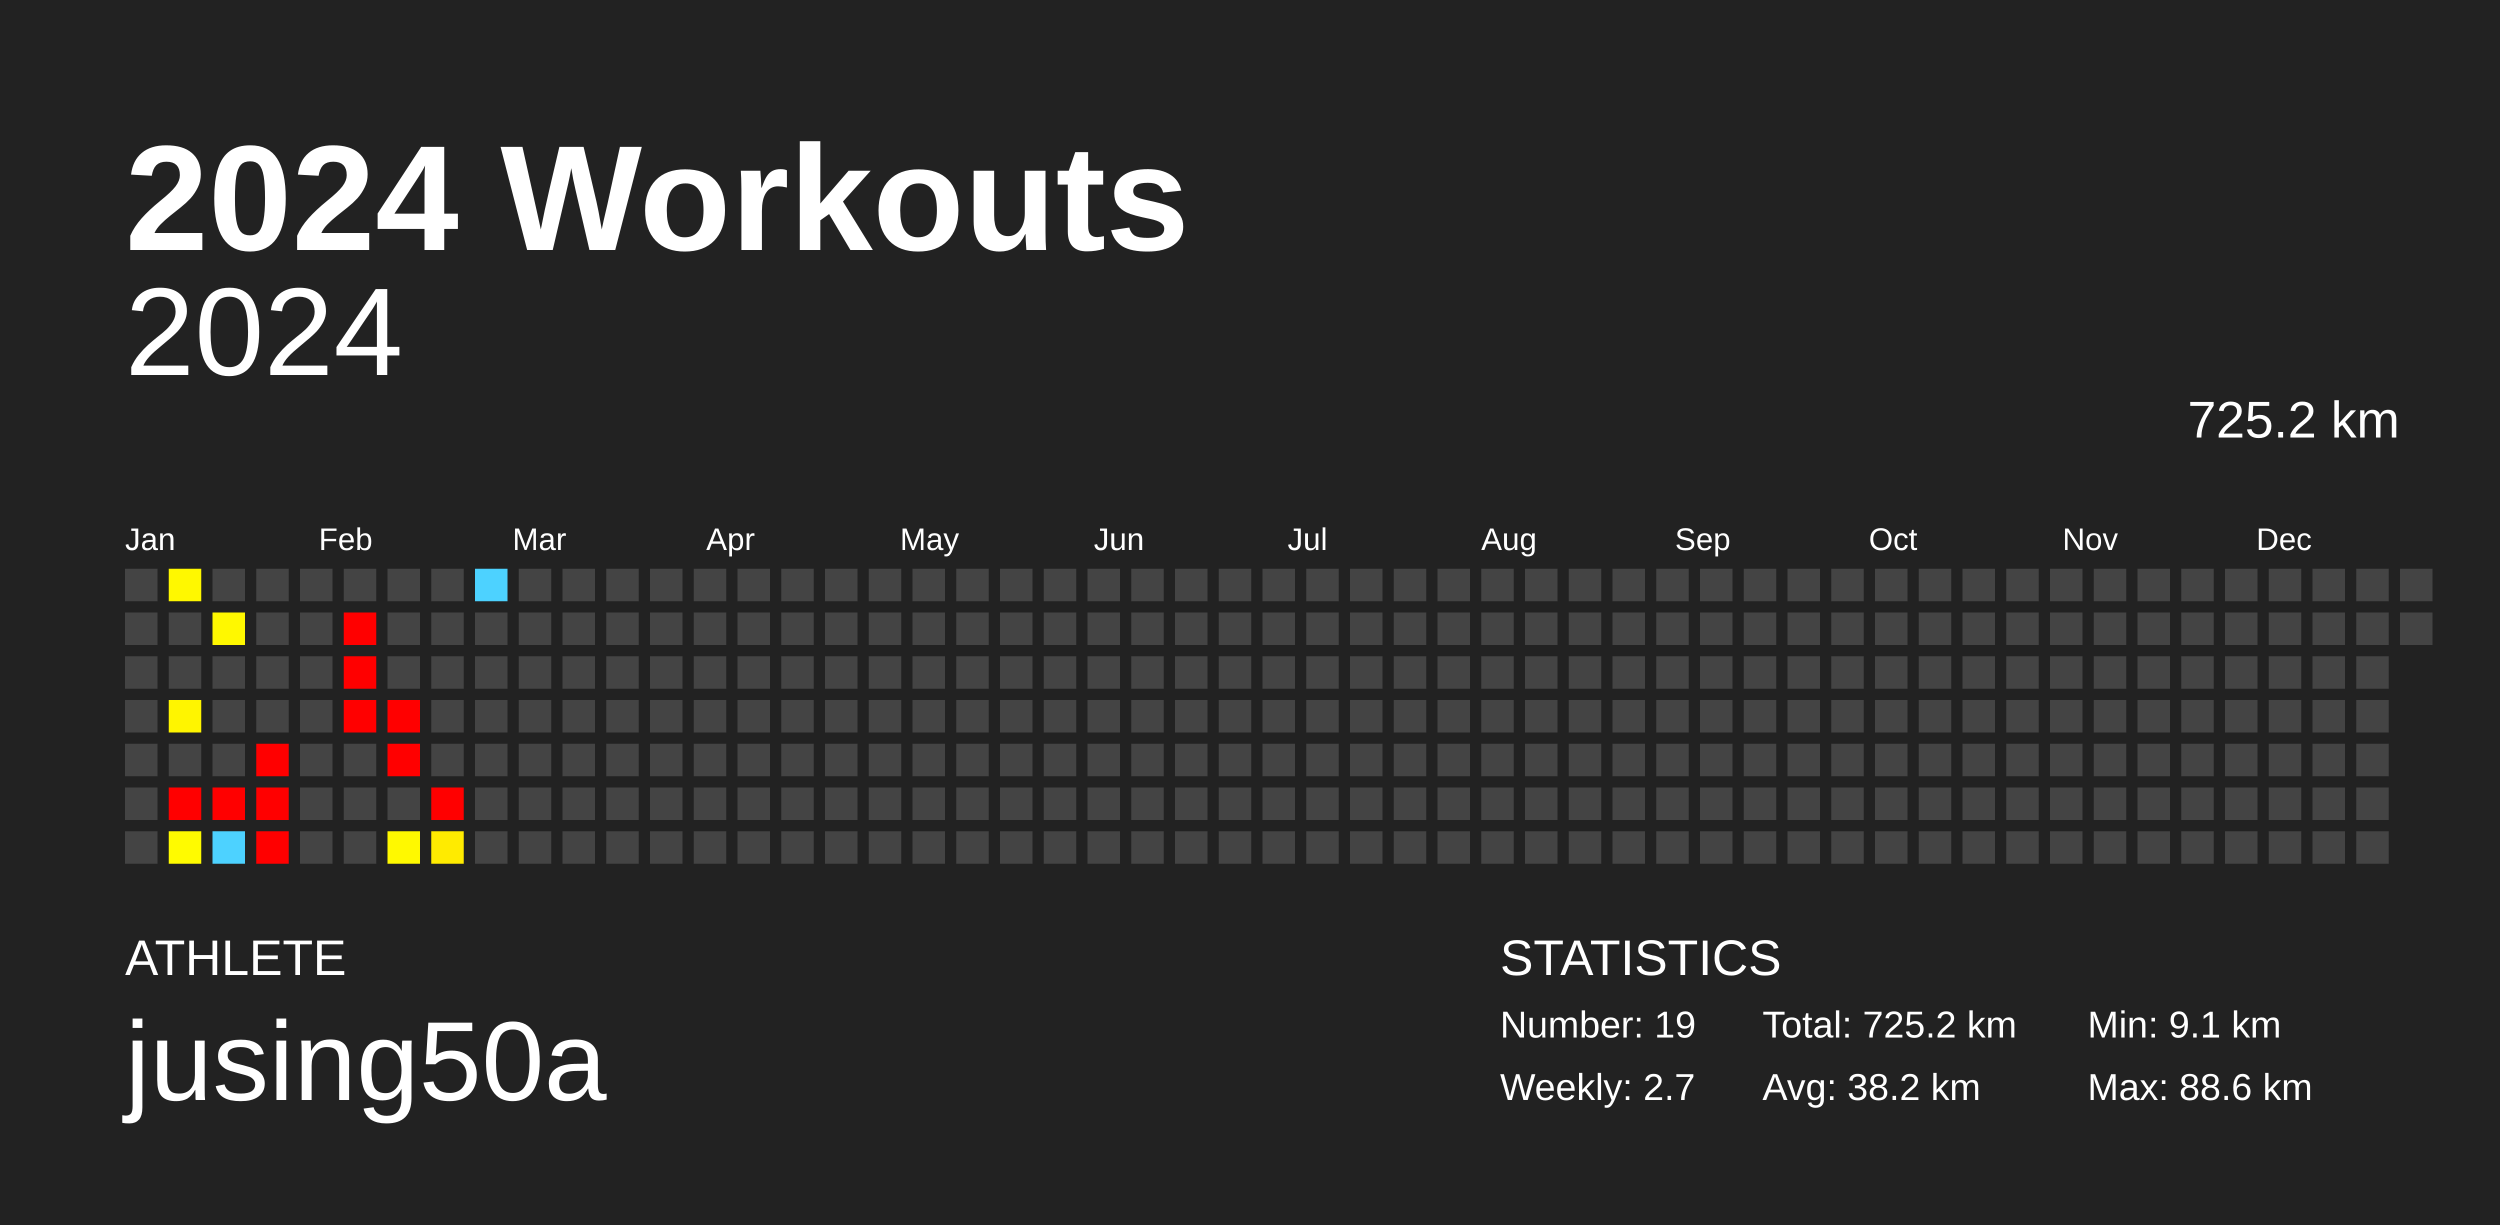
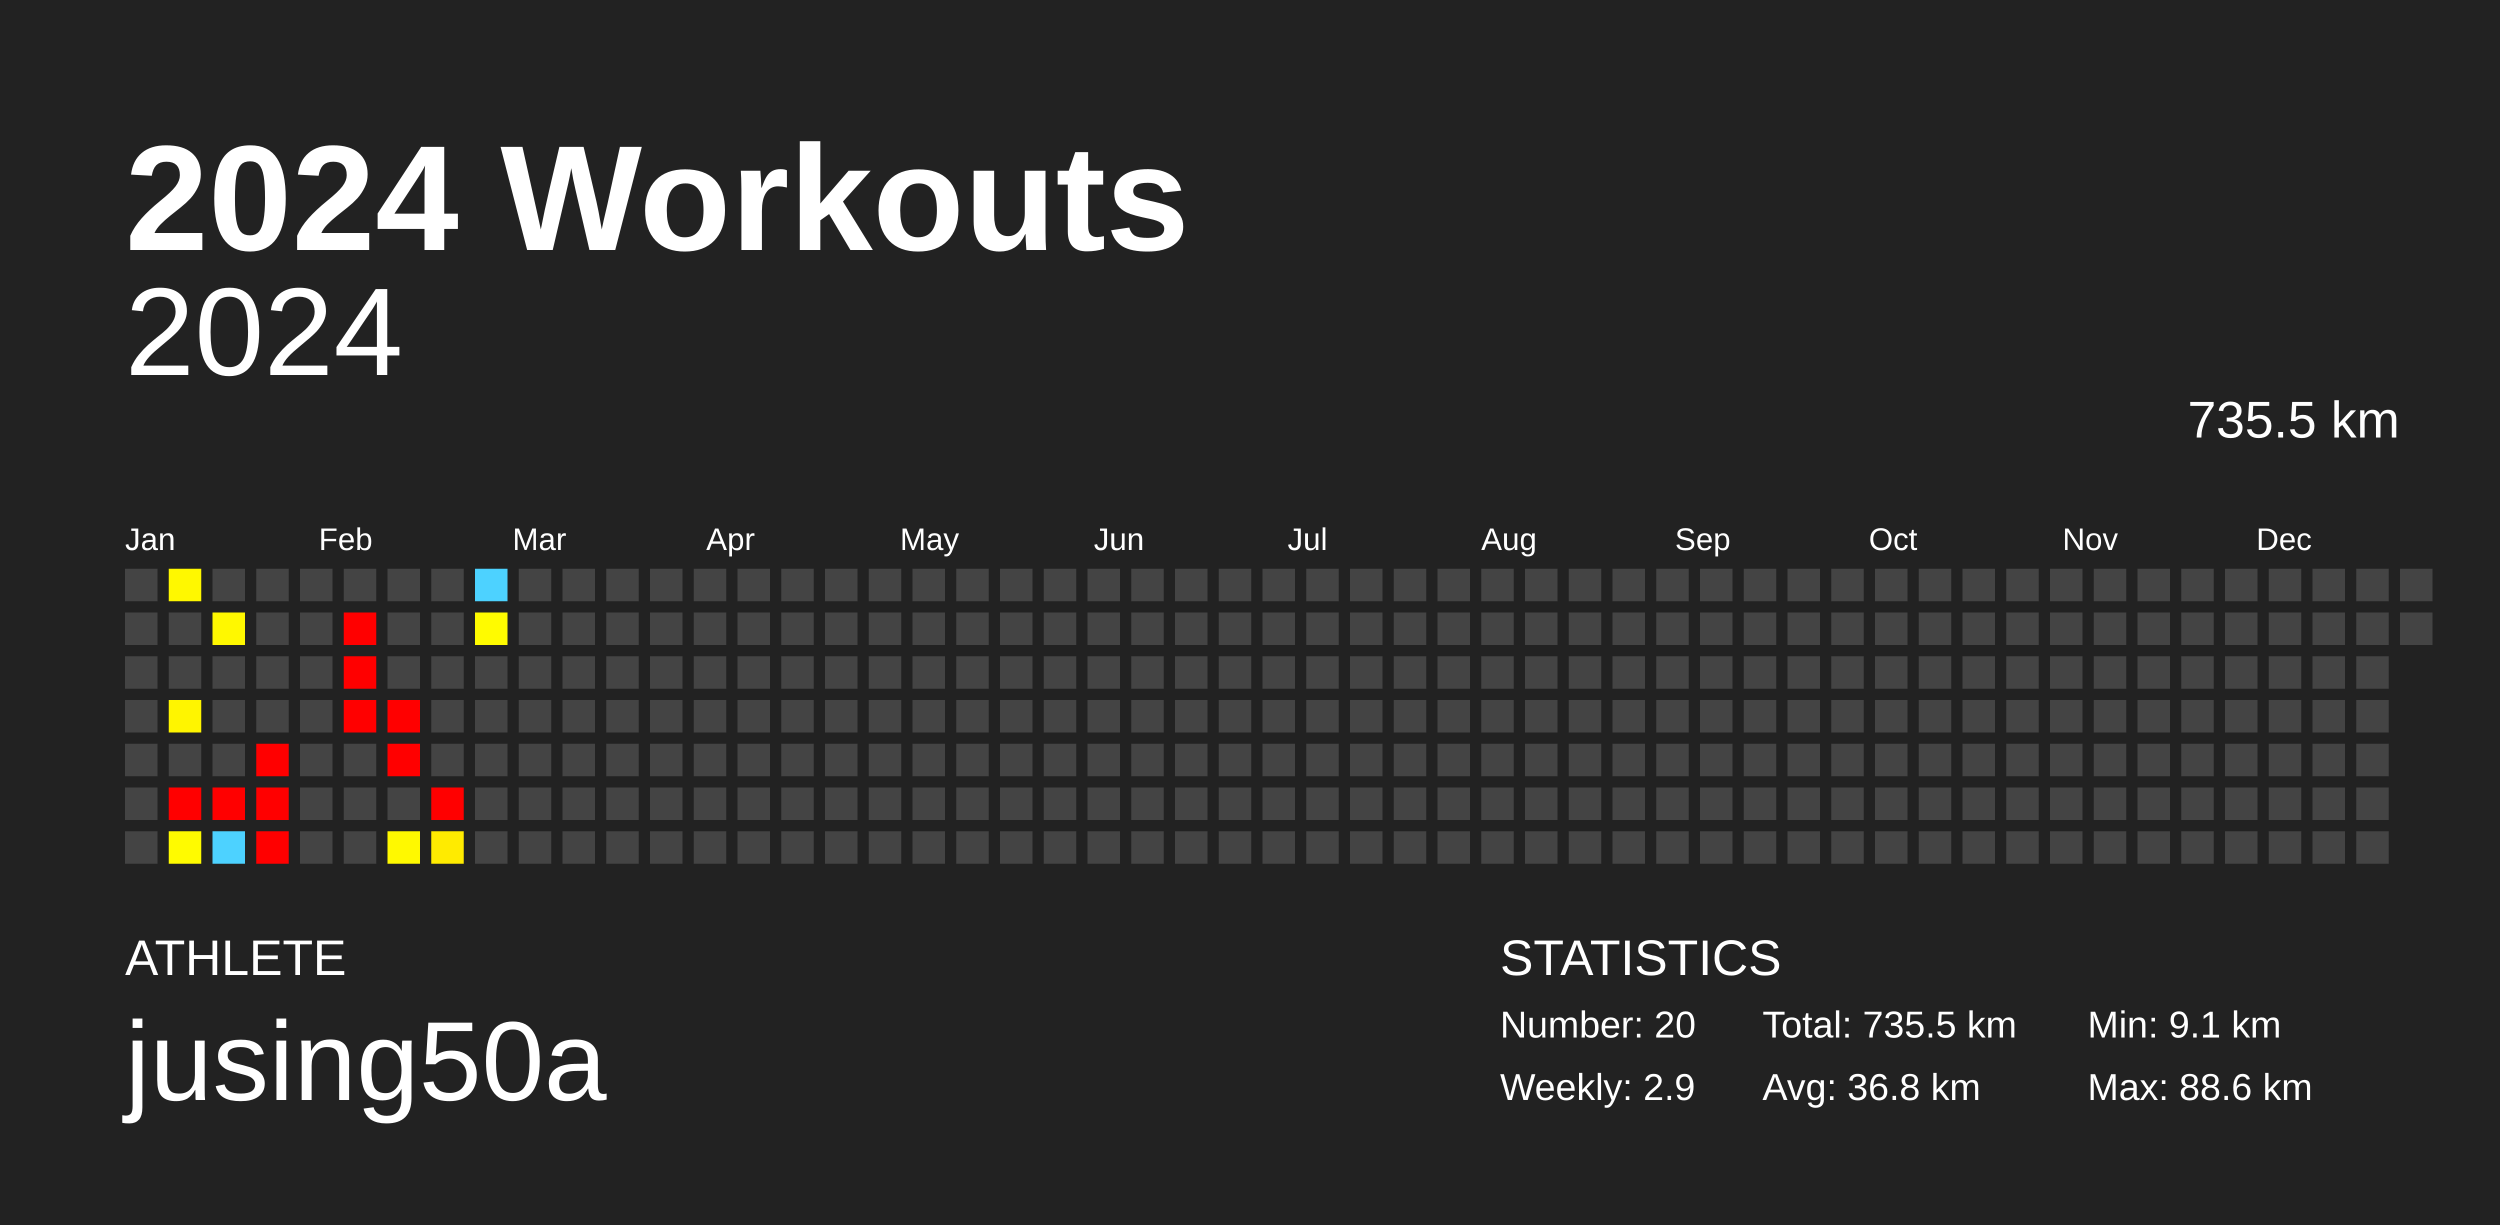
<svg xmlns="http://www.w3.org/2000/svg" baseProfile="full" height="98mm" version="1.1" viewBox="0,0,200,98" width="200mm">
  <defs />
  <rect fill="#222222" height="98" width="200" x="0" y="0" />
  <text fill="#FFFFFF" style="font-size:12px; font-family:Arial; font-weight:bold;" x="10" y="20">2024 Workouts</text>
  <text fill="#FFFFFF" style="font-size:4px; font-family:Arial" x="10" y="78">ATHLETE</text>
  <text fill="#FFFFFF" style="font-size:9px; font-family:Arial" x="10" y="88">jusing50a</text>
  <text fill="#FFFFFF" style="font-size:4px; font-family:Arial" x="120" y="78">STATISTICS</text>
-   <text fill="#FFFFFF" style="font-size:3px; font-family:Arial" x="120" y="83">Number: 19</text>
-   <text fill="#FFFFFF" style="font-size:3px; font-family:Arial" x="120" y="88">Weekly: 2.7</text>
-   <text fill="#FFFFFF" style="font-size:3px; font-family:Arial" x="141" y="83">Total: 725.2 km</text>
-   <text fill="#FFFFFF" style="font-size:3px; font-family:Arial" x="141" y="88">Avg: 38.2 km</text>
+   <text fill="#FFFFFF" style="font-size:3px; font-family:Arial" x="120" y="83">Number: 20</text>
+   <text fill="#FFFFFF" style="font-size:3px; font-family:Arial" x="120" y="88">Weekly: 2.9</text>
+   <text fill="#FFFFFF" style="font-size:3px; font-family:Arial" x="141" y="83">Total: 735.5 km</text>
+   <text fill="#FFFFFF" style="font-size:3px; font-family:Arial" x="141" y="88">Avg: 36.8 km</text>
  <text fill="#FFFFFF" style="font-size:3px; font-family:Arial" x="167" y="83">Min: 9.1 km</text>
  <text fill="#FFFFFF" style="font-size:3px; font-family:Arial" x="167" y="88">Max: 88.6 km</text>
  <text alignment-baseline="hanging" fill="#FFFFFF" style="font-size:10.0px; font-family:Arial;" x="10" y="30">2024</text>
-   <text alignment-baseline="hanging" fill="#FFFFFF" style="font-size:4.125px; font-family:Arial;" x="175" y="35">725.2 km</text>
+   <text alignment-baseline="hanging" fill="#FFFFFF" style="font-size:4.125px; font-family:Arial;" x="175" y="35">735.5 km</text>
  <text fill="#FFFFFF" style="font-size:2.5px; font-family:Arial" x="10.0" y="44">Jan</text>
  <text fill="#FFFFFF" style="font-size:2.5px; font-family:Arial" x="25.5" y="44">Feb</text>
  <text fill="#FFFFFF" style="font-size:2.5px; font-family:Arial" x="41.0" y="44">Mar</text>
  <text fill="#FFFFFF" style="font-size:2.5px; font-family:Arial" x="56.5" y="44">Apr</text>
  <text fill="#FFFFFF" style="font-size:2.5px; font-family:Arial" x="72.0" y="44">May</text>
  <text fill="#FFFFFF" style="font-size:2.5px; font-family:Arial" x="87.5" y="44">Jun</text>
  <text fill="#FFFFFF" style="font-size:2.5px; font-family:Arial" x="103.0" y="44">Jul</text>
  <text fill="#FFFFFF" style="font-size:2.5px; font-family:Arial" x="118.5" y="44">Aug</text>
  <text fill="#FFFFFF" style="font-size:2.5px; font-family:Arial" x="134.0" y="44">Sep</text>
  <text fill="#FFFFFF" style="font-size:2.5px; font-family:Arial" x="149.5" y="44">Oct</text>
  <text fill="#FFFFFF" style="font-size:2.5px; font-family:Arial" x="165.0" y="44">Nov</text>
  <text fill="#FFFFFF" style="font-size:2.5px; font-family:Arial" x="180.5" y="44">Dec</text>
  <rect fill="#444444" height="2.6" width="2.6" x="10.0" y="45.5" />
  <rect fill="#444444" height="2.6" width="2.6" x="10.0" y="49.0" />
  <rect fill="#444444" height="2.6" width="2.6" x="10.0" y="52.5" />
  <rect fill="#444444" height="2.6" width="2.6" x="10.0" y="56.0" />
  <rect fill="#444444" height="2.6" width="2.6" x="10.0" y="59.5" />
  <rect fill="#444444" height="2.6" width="2.6" x="10.0" y="63.0" />
  <rect fill="#444444" height="2.6" width="2.6" x="10.0" y="66.5" />
  <rect fill="#fff800" height="2.6" width="2.6" x="13.5" y="45.5" />
  <rect fill="#444444" height="2.6" width="2.6" x="13.5" y="49.0" />
  <rect fill="#444444" height="2.6" width="2.6" x="13.5" y="52.5" />
  <rect fill="#fff500" height="2.6" width="2.6" x="13.5" y="56.0" />
  <rect fill="#444444" height="2.6" width="2.6" x="13.5" y="59.5" />
  <rect fill="red" height="2.6" width="2.6" x="13.5" y="63.0" />
  <rect fill="#fffb00" height="2.6" width="2.6" x="13.5" y="66.5" />
  <rect fill="#444444" height="2.6" width="2.6" x="17.0" y="45.5" />
  <rect fill="#fff800" height="2.6" width="2.6" x="17.0" y="49.0" />
  <rect fill="#444444" height="2.6" width="2.6" x="17.0" y="52.5" />
  <rect fill="#444444" height="2.6" width="2.6" x="17.0" y="56.0" />
  <rect fill="#444444" height="2.6" width="2.6" x="17.0" y="59.5" />
  <rect fill="red" height="2.6" width="2.6" x="17.0" y="63.0" />
  <rect fill="#4dd2ff" height="2.6" width="2.6" x="17.0" y="66.5" />
  <rect fill="#444444" height="2.6" width="2.6" x="20.5" y="45.5" />
  <rect fill="#444444" height="2.6" width="2.6" x="20.5" y="49.0" />
  <rect fill="#444444" height="2.6" width="2.6" x="20.5" y="52.5" />
  <rect fill="#444444" height="2.6" width="2.6" x="20.5" y="56.0" />
  <rect fill="red" height="2.6" width="2.6" x="20.5" y="59.5" />
  <rect fill="red" height="2.6" width="2.6" x="20.5" y="63.0" />
  <rect fill="red" height="2.6" width="2.6" x="20.5" y="66.5" />
  <rect fill="#444444" height="2.6" width="2.6" x="24.0" y="45.5" />
  <rect fill="#444444" height="2.6" width="2.6" x="24.0" y="49.0" />
  <rect fill="#444444" height="2.6" width="2.6" x="24.0" y="52.5" />
  <rect fill="#444444" height="2.6" width="2.6" x="24.0" y="56.0" />
  <rect fill="#444444" height="2.6" width="2.6" x="24.0" y="59.5" />
  <rect fill="#444444" height="2.6" width="2.6" x="24.0" y="63.0" />
  <rect fill="#444444" height="2.6" width="2.6" x="24.0" y="66.5" />
  <rect fill="#444444" height="2.6" width="2.6" x="27.5" y="45.5" />
  <rect fill="red" height="2.6" width="2.6" x="27.5" y="49.0" />
  <rect fill="red" height="2.6" width="2.6" x="27.5" y="52.5" />
  <rect fill="red" height="2.6" width="2.6" x="27.5" y="56.0" />
  <rect fill="#444444" height="2.6" width="2.6" x="27.5" y="59.5" />
  <rect fill="#444444" height="2.6" width="2.6" x="27.5" y="63.0" />
  <rect fill="#444444" height="2.6" width="2.6" x="27.5" y="66.5" />
  <rect fill="#444444" height="2.6" width="2.6" x="31.0" y="45.5" />
  <rect fill="#444444" height="2.6" width="2.6" x="31.0" y="49.0" />
  <rect fill="#444444" height="2.6" width="2.6" x="31.0" y="52.5" />
  <rect fill="red" height="2.6" width="2.6" x="31.0" y="56.0" />
  <rect fill="red" height="2.6" width="2.6" x="31.0" y="59.5" />
  <rect fill="#444444" height="2.6" width="2.6" x="31.0" y="63.0" />
  <rect fill="#fff900" height="2.6" width="2.6" x="31.0" y="66.5" />
  <rect fill="#444444" height="2.6" width="2.6" x="34.5" y="45.5" />
  <rect fill="#444444" height="2.6" width="2.6" x="34.5" y="49.0" />
  <rect fill="#444444" height="2.6" width="2.6" x="34.5" y="52.5" />
  <rect fill="#444444" height="2.6" width="2.6" x="34.5" y="56.0" />
  <rect fill="#444444" height="2.6" width="2.6" x="34.5" y="59.5" />
  <rect fill="red" height="2.6" width="2.6" x="34.5" y="63.0" />
  <rect fill="#ffeb00" height="2.6" width="2.6" x="34.5" y="66.5" />
  <rect fill="#4dd2ff" height="2.6" width="2.6" x="38.0" y="45.5" />
-   <rect fill="#444444" height="2.6" width="2.6" x="38.0" y="49.0" />
+   <rect fill="#fffb00" height="2.6" width="2.6" x="38.0" y="49.0" />
  <rect fill="#444444" height="2.6" width="2.6" x="38.0" y="52.5" />
  <rect fill="#444444" height="2.6" width="2.6" x="38.0" y="56.0" />
  <rect fill="#444444" height="2.6" width="2.6" x="38.0" y="59.5" />
  <rect fill="#444444" height="2.6" width="2.6" x="38.0" y="63.0" />
  <rect fill="#444444" height="2.6" width="2.6" x="38.0" y="66.5" />
  <rect fill="#444444" height="2.6" width="2.6" x="41.5" y="45.5" />
  <rect fill="#444444" height="2.6" width="2.6" x="41.5" y="49.0" />
  <rect fill="#444444" height="2.6" width="2.6" x="41.5" y="52.5" />
  <rect fill="#444444" height="2.6" width="2.6" x="41.5" y="56.0" />
  <rect fill="#444444" height="2.6" width="2.6" x="41.5" y="59.5" />
  <rect fill="#444444" height="2.6" width="2.6" x="41.5" y="63.0" />
  <rect fill="#444444" height="2.6" width="2.6" x="41.5" y="66.5" />
  <rect fill="#444444" height="2.6" width="2.6" x="45.0" y="45.5" />
  <rect fill="#444444" height="2.6" width="2.6" x="45.0" y="49.0" />
  <rect fill="#444444" height="2.6" width="2.6" x="45.0" y="52.5" />
  <rect fill="#444444" height="2.6" width="2.6" x="45.0" y="56.0" />
  <rect fill="#444444" height="2.6" width="2.6" x="45.0" y="59.5" />
  <rect fill="#444444" height="2.6" width="2.6" x="45.0" y="63.0" />
  <rect fill="#444444" height="2.6" width="2.6" x="45.0" y="66.5" />
  <rect fill="#444444" height="2.6" width="2.6" x="48.5" y="45.5" />
  <rect fill="#444444" height="2.6" width="2.6" x="48.5" y="49.0" />
  <rect fill="#444444" height="2.6" width="2.6" x="48.5" y="52.5" />
  <rect fill="#444444" height="2.6" width="2.6" x="48.5" y="56.0" />
  <rect fill="#444444" height="2.6" width="2.6" x="48.5" y="59.5" />
  <rect fill="#444444" height="2.6" width="2.6" x="48.5" y="63.0" />
  <rect fill="#444444" height="2.6" width="2.6" x="48.5" y="66.5" />
  <rect fill="#444444" height="2.6" width="2.6" x="52.0" y="45.5" />
  <rect fill="#444444" height="2.6" width="2.6" x="52.0" y="49.0" />
  <rect fill="#444444" height="2.6" width="2.6" x="52.0" y="52.5" />
  <rect fill="#444444" height="2.6" width="2.6" x="52.0" y="56.0" />
  <rect fill="#444444" height="2.6" width="2.6" x="52.0" y="59.5" />
  <rect fill="#444444" height="2.6" width="2.6" x="52.0" y="63.0" />
  <rect fill="#444444" height="2.6" width="2.6" x="52.0" y="66.5" />
  <rect fill="#444444" height="2.6" width="2.6" x="55.5" y="45.5" />
  <rect fill="#444444" height="2.6" width="2.6" x="55.5" y="49.0" />
  <rect fill="#444444" height="2.6" width="2.6" x="55.5" y="52.5" />
  <rect fill="#444444" height="2.6" width="2.6" x="55.5" y="56.0" />
  <rect fill="#444444" height="2.6" width="2.6" x="55.5" y="59.5" />
  <rect fill="#444444" height="2.6" width="2.6" x="55.5" y="63.0" />
  <rect fill="#444444" height="2.6" width="2.6" x="55.5" y="66.5" />
  <rect fill="#444444" height="2.6" width="2.6" x="59.0" y="45.5" />
  <rect fill="#444444" height="2.6" width="2.6" x="59.0" y="49.0" />
  <rect fill="#444444" height="2.6" width="2.6" x="59.0" y="52.5" />
  <rect fill="#444444" height="2.6" width="2.6" x="59.0" y="56.0" />
  <rect fill="#444444" height="2.6" width="2.6" x="59.0" y="59.5" />
  <rect fill="#444444" height="2.6" width="2.6" x="59.0" y="63.0" />
  <rect fill="#444444" height="2.6" width="2.6" x="59.0" y="66.5" />
  <rect fill="#444444" height="2.6" width="2.6" x="62.5" y="45.5" />
  <rect fill="#444444" height="2.6" width="2.6" x="62.5" y="49.0" />
  <rect fill="#444444" height="2.6" width="2.6" x="62.5" y="52.5" />
  <rect fill="#444444" height="2.6" width="2.6" x="62.5" y="56.0" />
  <rect fill="#444444" height="2.6" width="2.6" x="62.5" y="59.5" />
  <rect fill="#444444" height="2.6" width="2.6" x="62.5" y="63.0" />
  <rect fill="#444444" height="2.6" width="2.6" x="62.5" y="66.5" />
  <rect fill="#444444" height="2.6" width="2.6" x="66.0" y="45.5" />
  <rect fill="#444444" height="2.6" width="2.6" x="66.0" y="49.0" />
  <rect fill="#444444" height="2.6" width="2.6" x="66.0" y="52.5" />
  <rect fill="#444444" height="2.6" width="2.6" x="66.0" y="56.0" />
  <rect fill="#444444" height="2.6" width="2.6" x="66.0" y="59.5" />
  <rect fill="#444444" height="2.6" width="2.6" x="66.0" y="63.0" />
  <rect fill="#444444" height="2.6" width="2.6" x="66.0" y="66.5" />
  <rect fill="#444444" height="2.6" width="2.6" x="69.5" y="45.5" />
  <rect fill="#444444" height="2.6" width="2.6" x="69.5" y="49.0" />
  <rect fill="#444444" height="2.6" width="2.6" x="69.5" y="52.5" />
  <rect fill="#444444" height="2.6" width="2.6" x="69.5" y="56.0" />
  <rect fill="#444444" height="2.6" width="2.6" x="69.5" y="59.5" />
  <rect fill="#444444" height="2.6" width="2.6" x="69.5" y="63.0" />
  <rect fill="#444444" height="2.6" width="2.6" x="69.5" y="66.5" />
  <rect fill="#444444" height="2.6" width="2.6" x="73.0" y="45.5" />
  <rect fill="#444444" height="2.6" width="2.6" x="73.0" y="49.0" />
  <rect fill="#444444" height="2.6" width="2.6" x="73.0" y="52.5" />
  <rect fill="#444444" height="2.6" width="2.6" x="73.0" y="56.0" />
  <rect fill="#444444" height="2.6" width="2.6" x="73.0" y="59.5" />
  <rect fill="#444444" height="2.6" width="2.6" x="73.0" y="63.0" />
  <rect fill="#444444" height="2.6" width="2.6" x="73.0" y="66.5" />
  <rect fill="#444444" height="2.6" width="2.6" x="76.5" y="45.5" />
  <rect fill="#444444" height="2.6" width="2.6" x="76.5" y="49.0" />
  <rect fill="#444444" height="2.6" width="2.6" x="76.5" y="52.5" />
  <rect fill="#444444" height="2.6" width="2.6" x="76.5" y="56.0" />
  <rect fill="#444444" height="2.6" width="2.6" x="76.5" y="59.5" />
  <rect fill="#444444" height="2.6" width="2.6" x="76.5" y="63.0" />
  <rect fill="#444444" height="2.6" width="2.6" x="76.5" y="66.5" />
  <rect fill="#444444" height="2.6" width="2.6" x="80.0" y="45.5" />
  <rect fill="#444444" height="2.6" width="2.6" x="80.0" y="49.0" />
  <rect fill="#444444" height="2.6" width="2.6" x="80.0" y="52.5" />
  <rect fill="#444444" height="2.6" width="2.6" x="80.0" y="56.0" />
  <rect fill="#444444" height="2.6" width="2.6" x="80.0" y="59.5" />
  <rect fill="#444444" height="2.6" width="2.6" x="80.0" y="63.0" />
  <rect fill="#444444" height="2.6" width="2.6" x="80.0" y="66.5" />
  <rect fill="#444444" height="2.6" width="2.6" x="83.5" y="45.5" />
  <rect fill="#444444" height="2.6" width="2.6" x="83.5" y="49.0" />
  <rect fill="#444444" height="2.6" width="2.6" x="83.5" y="52.5" />
  <rect fill="#444444" height="2.6" width="2.6" x="83.5" y="56.0" />
  <rect fill="#444444" height="2.6" width="2.6" x="83.5" y="59.5" />
  <rect fill="#444444" height="2.6" width="2.6" x="83.5" y="63.0" />
  <rect fill="#444444" height="2.6" width="2.6" x="83.5" y="66.5" />
  <rect fill="#444444" height="2.6" width="2.6" x="87.0" y="45.5" />
  <rect fill="#444444" height="2.6" width="2.6" x="87.0" y="49.0" />
  <rect fill="#444444" height="2.6" width="2.6" x="87.0" y="52.5" />
  <rect fill="#444444" height="2.6" width="2.6" x="87.0" y="56.0" />
  <rect fill="#444444" height="2.6" width="2.6" x="87.0" y="59.5" />
  <rect fill="#444444" height="2.6" width="2.6" x="87.0" y="63.0" />
  <rect fill="#444444" height="2.6" width="2.6" x="87.0" y="66.5" />
  <rect fill="#444444" height="2.6" width="2.6" x="90.5" y="45.5" />
  <rect fill="#444444" height="2.6" width="2.6" x="90.5" y="49.0" />
  <rect fill="#444444" height="2.6" width="2.6" x="90.5" y="52.5" />
  <rect fill="#444444" height="2.6" width="2.6" x="90.5" y="56.0" />
  <rect fill="#444444" height="2.6" width="2.6" x="90.5" y="59.5" />
  <rect fill="#444444" height="2.6" width="2.6" x="90.5" y="63.0" />
  <rect fill="#444444" height="2.6" width="2.6" x="90.5" y="66.5" />
  <rect fill="#444444" height="2.6" width="2.6" x="94.0" y="45.5" />
  <rect fill="#444444" height="2.6" width="2.6" x="94.0" y="49.0" />
  <rect fill="#444444" height="2.6" width="2.6" x="94.0" y="52.5" />
  <rect fill="#444444" height="2.6" width="2.6" x="94.0" y="56.0" />
  <rect fill="#444444" height="2.6" width="2.6" x="94.0" y="59.5" />
  <rect fill="#444444" height="2.6" width="2.6" x="94.0" y="63.0" />
  <rect fill="#444444" height="2.6" width="2.6" x="94.0" y="66.5" />
  <rect fill="#444444" height="2.6" width="2.6" x="97.5" y="45.5" />
  <rect fill="#444444" height="2.6" width="2.6" x="97.5" y="49.0" />
  <rect fill="#444444" height="2.6" width="2.6" x="97.5" y="52.5" />
  <rect fill="#444444" height="2.6" width="2.6" x="97.5" y="56.0" />
  <rect fill="#444444" height="2.6" width="2.6" x="97.5" y="59.5" />
  <rect fill="#444444" height="2.6" width="2.6" x="97.5" y="63.0" />
  <rect fill="#444444" height="2.6" width="2.6" x="97.5" y="66.5" />
  <rect fill="#444444" height="2.6" width="2.6" x="101.0" y="45.5" />
  <rect fill="#444444" height="2.6" width="2.6" x="101.0" y="49.0" />
  <rect fill="#444444" height="2.6" width="2.6" x="101.0" y="52.5" />
  <rect fill="#444444" height="2.6" width="2.6" x="101.0" y="56.0" />
  <rect fill="#444444" height="2.6" width="2.6" x="101.0" y="59.5" />
  <rect fill="#444444" height="2.6" width="2.6" x="101.0" y="63.0" />
  <rect fill="#444444" height="2.6" width="2.6" x="101.0" y="66.5" />
  <rect fill="#444444" height="2.6" width="2.6" x="104.5" y="45.5" />
  <rect fill="#444444" height="2.6" width="2.6" x="104.5" y="49.0" />
  <rect fill="#444444" height="2.6" width="2.6" x="104.5" y="52.5" />
  <rect fill="#444444" height="2.6" width="2.6" x="104.5" y="56.0" />
  <rect fill="#444444" height="2.6" width="2.6" x="104.5" y="59.5" />
  <rect fill="#444444" height="2.6" width="2.6" x="104.5" y="63.0" />
  <rect fill="#444444" height="2.6" width="2.6" x="104.5" y="66.5" />
  <rect fill="#444444" height="2.6" width="2.6" x="108.0" y="45.5" />
  <rect fill="#444444" height="2.6" width="2.6" x="108.0" y="49.0" />
  <rect fill="#444444" height="2.6" width="2.6" x="108.0" y="52.5" />
  <rect fill="#444444" height="2.6" width="2.6" x="108.0" y="56.0" />
  <rect fill="#444444" height="2.6" width="2.6" x="108.0" y="59.5" />
  <rect fill="#444444" height="2.6" width="2.6" x="108.0" y="63.0" />
  <rect fill="#444444" height="2.6" width="2.6" x="108.0" y="66.5" />
  <rect fill="#444444" height="2.6" width="2.6" x="111.5" y="45.5" />
  <rect fill="#444444" height="2.6" width="2.6" x="111.5" y="49.0" />
  <rect fill="#444444" height="2.6" width="2.6" x="111.5" y="52.5" />
  <rect fill="#444444" height="2.6" width="2.6" x="111.5" y="56.0" />
  <rect fill="#444444" height="2.6" width="2.6" x="111.5" y="59.5" />
  <rect fill="#444444" height="2.6" width="2.6" x="111.5" y="63.0" />
  <rect fill="#444444" height="2.6" width="2.6" x="111.5" y="66.5" />
  <rect fill="#444444" height="2.6" width="2.6" x="115.0" y="45.5" />
  <rect fill="#444444" height="2.6" width="2.6" x="115.0" y="49.0" />
  <rect fill="#444444" height="2.6" width="2.6" x="115.0" y="52.5" />
  <rect fill="#444444" height="2.6" width="2.6" x="115.0" y="56.0" />
  <rect fill="#444444" height="2.6" width="2.6" x="115.0" y="59.5" />
  <rect fill="#444444" height="2.6" width="2.6" x="115.0" y="63.0" />
  <rect fill="#444444" height="2.6" width="2.6" x="115.0" y="66.5" />
  <rect fill="#444444" height="2.6" width="2.6" x="118.5" y="45.5" />
  <rect fill="#444444" height="2.6" width="2.6" x="118.5" y="49.0" />
  <rect fill="#444444" height="2.6" width="2.6" x="118.5" y="52.5" />
  <rect fill="#444444" height="2.6" width="2.6" x="118.5" y="56.0" />
  <rect fill="#444444" height="2.6" width="2.6" x="118.5" y="59.5" />
  <rect fill="#444444" height="2.6" width="2.6" x="118.5" y="63.0" />
  <rect fill="#444444" height="2.6" width="2.6" x="118.5" y="66.5" />
  <rect fill="#444444" height="2.6" width="2.6" x="122.0" y="45.5" />
  <rect fill="#444444" height="2.6" width="2.6" x="122.0" y="49.0" />
  <rect fill="#444444" height="2.6" width="2.6" x="122.0" y="52.5" />
  <rect fill="#444444" height="2.6" width="2.6" x="122.0" y="56.0" />
  <rect fill="#444444" height="2.6" width="2.6" x="122.0" y="59.5" />
  <rect fill="#444444" height="2.6" width="2.6" x="122.0" y="63.0" />
  <rect fill="#444444" height="2.6" width="2.6" x="122.0" y="66.5" />
  <rect fill="#444444" height="2.6" width="2.6" x="125.5" y="45.5" />
  <rect fill="#444444" height="2.6" width="2.6" x="125.5" y="49.0" />
  <rect fill="#444444" height="2.6" width="2.6" x="125.5" y="52.5" />
  <rect fill="#444444" height="2.6" width="2.6" x="125.5" y="56.0" />
  <rect fill="#444444" height="2.6" width="2.6" x="125.5" y="59.5" />
  <rect fill="#444444" height="2.6" width="2.6" x="125.5" y="63.0" />
  <rect fill="#444444" height="2.6" width="2.6" x="125.5" y="66.5" />
  <rect fill="#444444" height="2.6" width="2.6" x="129.0" y="45.5" />
  <rect fill="#444444" height="2.6" width="2.6" x="129.0" y="49.0" />
  <rect fill="#444444" height="2.6" width="2.6" x="129.0" y="52.5" />
  <rect fill="#444444" height="2.6" width="2.6" x="129.0" y="56.0" />
  <rect fill="#444444" height="2.6" width="2.6" x="129.0" y="59.5" />
  <rect fill="#444444" height="2.6" width="2.6" x="129.0" y="63.0" />
  <rect fill="#444444" height="2.6" width="2.6" x="129.0" y="66.5" />
  <rect fill="#444444" height="2.6" width="2.6" x="132.5" y="45.5" />
  <rect fill="#444444" height="2.6" width="2.6" x="132.5" y="49.0" />
  <rect fill="#444444" height="2.6" width="2.6" x="132.5" y="52.5" />
  <rect fill="#444444" height="2.6" width="2.6" x="132.5" y="56.0" />
  <rect fill="#444444" height="2.6" width="2.6" x="132.5" y="59.5" />
  <rect fill="#444444" height="2.6" width="2.6" x="132.5" y="63.0" />
  <rect fill="#444444" height="2.6" width="2.6" x="132.5" y="66.5" />
  <rect fill="#444444" height="2.6" width="2.6" x="136.0" y="45.5" />
  <rect fill="#444444" height="2.6" width="2.6" x="136.0" y="49.0" />
  <rect fill="#444444" height="2.6" width="2.6" x="136.0" y="52.5" />
  <rect fill="#444444" height="2.6" width="2.6" x="136.0" y="56.0" />
  <rect fill="#444444" height="2.6" width="2.6" x="136.0" y="59.5" />
  <rect fill="#444444" height="2.6" width="2.6" x="136.0" y="63.0" />
  <rect fill="#444444" height="2.6" width="2.6" x="136.0" y="66.5" />
  <rect fill="#444444" height="2.6" width="2.6" x="139.5" y="45.5" />
  <rect fill="#444444" height="2.6" width="2.6" x="139.5" y="49.0" />
  <rect fill="#444444" height="2.6" width="2.6" x="139.5" y="52.5" />
  <rect fill="#444444" height="2.6" width="2.6" x="139.5" y="56.0" />
  <rect fill="#444444" height="2.6" width="2.6" x="139.5" y="59.5" />
  <rect fill="#444444" height="2.6" width="2.6" x="139.5" y="63.0" />
  <rect fill="#444444" height="2.6" width="2.6" x="139.5" y="66.5" />
  <rect fill="#444444" height="2.6" width="2.6" x="143.0" y="45.5" />
  <rect fill="#444444" height="2.6" width="2.6" x="143.0" y="49.0" />
  <rect fill="#444444" height="2.6" width="2.6" x="143.0" y="52.5" />
  <rect fill="#444444" height="2.6" width="2.6" x="143.0" y="56.0" />
  <rect fill="#444444" height="2.6" width="2.6" x="143.0" y="59.5" />
  <rect fill="#444444" height="2.6" width="2.6" x="143.0" y="63.0" />
  <rect fill="#444444" height="2.6" width="2.6" x="143.0" y="66.5" />
  <rect fill="#444444" height="2.6" width="2.6" x="146.5" y="45.5" />
  <rect fill="#444444" height="2.6" width="2.6" x="146.5" y="49.0" />
  <rect fill="#444444" height="2.6" width="2.6" x="146.5" y="52.5" />
  <rect fill="#444444" height="2.6" width="2.6" x="146.5" y="56.0" />
  <rect fill="#444444" height="2.6" width="2.6" x="146.5" y="59.5" />
  <rect fill="#444444" height="2.6" width="2.6" x="146.5" y="63.0" />
  <rect fill="#444444" height="2.6" width="2.6" x="146.5" y="66.5" />
  <rect fill="#444444" height="2.6" width="2.6" x="150.0" y="45.5" />
  <rect fill="#444444" height="2.6" width="2.6" x="150.0" y="49.0" />
  <rect fill="#444444" height="2.6" width="2.6" x="150.0" y="52.5" />
  <rect fill="#444444" height="2.6" width="2.6" x="150.0" y="56.0" />
  <rect fill="#444444" height="2.6" width="2.6" x="150.0" y="59.5" />
  <rect fill="#444444" height="2.6" width="2.6" x="150.0" y="63.0" />
  <rect fill="#444444" height="2.6" width="2.6" x="150.0" y="66.5" />
  <rect fill="#444444" height="2.6" width="2.6" x="153.5" y="45.5" />
  <rect fill="#444444" height="2.6" width="2.6" x="153.5" y="49.0" />
  <rect fill="#444444" height="2.6" width="2.6" x="153.5" y="52.5" />
  <rect fill="#444444" height="2.6" width="2.6" x="153.5" y="56.0" />
  <rect fill="#444444" height="2.6" width="2.6" x="153.5" y="59.5" />
  <rect fill="#444444" height="2.6" width="2.6" x="153.5" y="63.0" />
  <rect fill="#444444" height="2.6" width="2.6" x="153.5" y="66.5" />
  <rect fill="#444444" height="2.6" width="2.6" x="157.0" y="45.5" />
  <rect fill="#444444" height="2.6" width="2.6" x="157.0" y="49.0" />
  <rect fill="#444444" height="2.6" width="2.6" x="157.0" y="52.5" />
  <rect fill="#444444" height="2.6" width="2.6" x="157.0" y="56.0" />
  <rect fill="#444444" height="2.6" width="2.6" x="157.0" y="59.5" />
  <rect fill="#444444" height="2.6" width="2.6" x="157.0" y="63.0" />
  <rect fill="#444444" height="2.6" width="2.6" x="157.0" y="66.5" />
  <rect fill="#444444" height="2.6" width="2.6" x="160.5" y="45.5" />
  <rect fill="#444444" height="2.6" width="2.6" x="160.5" y="49.0" />
  <rect fill="#444444" height="2.6" width="2.6" x="160.5" y="52.5" />
  <rect fill="#444444" height="2.6" width="2.6" x="160.5" y="56.0" />
  <rect fill="#444444" height="2.6" width="2.6" x="160.5" y="59.5" />
  <rect fill="#444444" height="2.6" width="2.6" x="160.5" y="63.0" />
  <rect fill="#444444" height="2.6" width="2.6" x="160.5" y="66.5" />
  <rect fill="#444444" height="2.6" width="2.6" x="164.0" y="45.5" />
  <rect fill="#444444" height="2.6" width="2.6" x="164.0" y="49.0" />
  <rect fill="#444444" height="2.6" width="2.6" x="164.0" y="52.5" />
  <rect fill="#444444" height="2.6" width="2.6" x="164.0" y="56.0" />
  <rect fill="#444444" height="2.6" width="2.6" x="164.0" y="59.5" />
  <rect fill="#444444" height="2.6" width="2.6" x="164.0" y="63.0" />
  <rect fill="#444444" height="2.6" width="2.6" x="164.0" y="66.5" />
  <rect fill="#444444" height="2.6" width="2.6" x="167.5" y="45.5" />
  <rect fill="#444444" height="2.6" width="2.6" x="167.5" y="49.0" />
  <rect fill="#444444" height="2.6" width="2.6" x="167.5" y="52.5" />
  <rect fill="#444444" height="2.6" width="2.6" x="167.5" y="56.0" />
  <rect fill="#444444" height="2.6" width="2.6" x="167.5" y="59.5" />
  <rect fill="#444444" height="2.6" width="2.6" x="167.5" y="63.0" />
  <rect fill="#444444" height="2.6" width="2.6" x="167.5" y="66.5" />
  <rect fill="#444444" height="2.6" width="2.6" x="171.0" y="45.5" />
  <rect fill="#444444" height="2.6" width="2.6" x="171.0" y="49.0" />
  <rect fill="#444444" height="2.6" width="2.6" x="171.0" y="52.5" />
  <rect fill="#444444" height="2.6" width="2.6" x="171.0" y="56.0" />
  <rect fill="#444444" height="2.6" width="2.6" x="171.0" y="59.5" />
  <rect fill="#444444" height="2.6" width="2.6" x="171.0" y="63.0" />
  <rect fill="#444444" height="2.6" width="2.6" x="171.0" y="66.5" />
  <rect fill="#444444" height="2.6" width="2.6" x="174.5" y="45.5" />
  <rect fill="#444444" height="2.6" width="2.6" x="174.5" y="49.0" />
  <rect fill="#444444" height="2.6" width="2.6" x="174.5" y="52.5" />
  <rect fill="#444444" height="2.6" width="2.6" x="174.5" y="56.0" />
  <rect fill="#444444" height="2.6" width="2.6" x="174.5" y="59.5" />
  <rect fill="#444444" height="2.6" width="2.6" x="174.5" y="63.0" />
  <rect fill="#444444" height="2.6" width="2.6" x="174.5" y="66.5" />
  <rect fill="#444444" height="2.6" width="2.6" x="178.0" y="45.5" />
  <rect fill="#444444" height="2.6" width="2.6" x="178.0" y="49.0" />
  <rect fill="#444444" height="2.6" width="2.6" x="178.0" y="52.5" />
  <rect fill="#444444" height="2.6" width="2.6" x="178.0" y="56.0" />
  <rect fill="#444444" height="2.6" width="2.6" x="178.0" y="59.5" />
  <rect fill="#444444" height="2.6" width="2.6" x="178.0" y="63.0" />
  <rect fill="#444444" height="2.6" width="2.6" x="178.0" y="66.5" />
  <rect fill="#444444" height="2.6" width="2.6" x="181.5" y="45.5" />
  <rect fill="#444444" height="2.6" width="2.6" x="181.5" y="49.0" />
  <rect fill="#444444" height="2.6" width="2.6" x="181.5" y="52.5" />
  <rect fill="#444444" height="2.6" width="2.6" x="181.5" y="56.0" />
  <rect fill="#444444" height="2.6" width="2.6" x="181.5" y="59.5" />
  <rect fill="#444444" height="2.6" width="2.6" x="181.5" y="63.0" />
  <rect fill="#444444" height="2.6" width="2.6" x="181.5" y="66.5" />
  <rect fill="#444444" height="2.6" width="2.6" x="185.0" y="45.5" />
  <rect fill="#444444" height="2.6" width="2.6" x="185.0" y="49.0" />
  <rect fill="#444444" height="2.6" width="2.6" x="185.0" y="52.5" />
  <rect fill="#444444" height="2.6" width="2.6" x="185.0" y="56.0" />
  <rect fill="#444444" height="2.6" width="2.6" x="185.0" y="59.5" />
  <rect fill="#444444" height="2.6" width="2.6" x="185.0" y="63.0" />
  <rect fill="#444444" height="2.6" width="2.6" x="185.0" y="66.5" />
  <rect fill="#444444" height="2.6" width="2.6" x="188.5" y="45.5" />
  <rect fill="#444444" height="2.6" width="2.6" x="188.5" y="49.0" />
  <rect fill="#444444" height="2.6" width="2.6" x="188.5" y="52.5" />
  <rect fill="#444444" height="2.6" width="2.6" x="188.5" y="56.0" />
  <rect fill="#444444" height="2.6" width="2.6" x="188.5" y="59.5" />
  <rect fill="#444444" height="2.6" width="2.6" x="188.5" y="63.0" />
  <rect fill="#444444" height="2.6" width="2.6" x="188.5" y="66.5" />
  <rect fill="#444444" height="2.6" width="2.6" x="192.0" y="45.5" />
  <rect fill="#444444" height="2.6" width="2.6" x="192.0" y="49.0" />
</svg>
